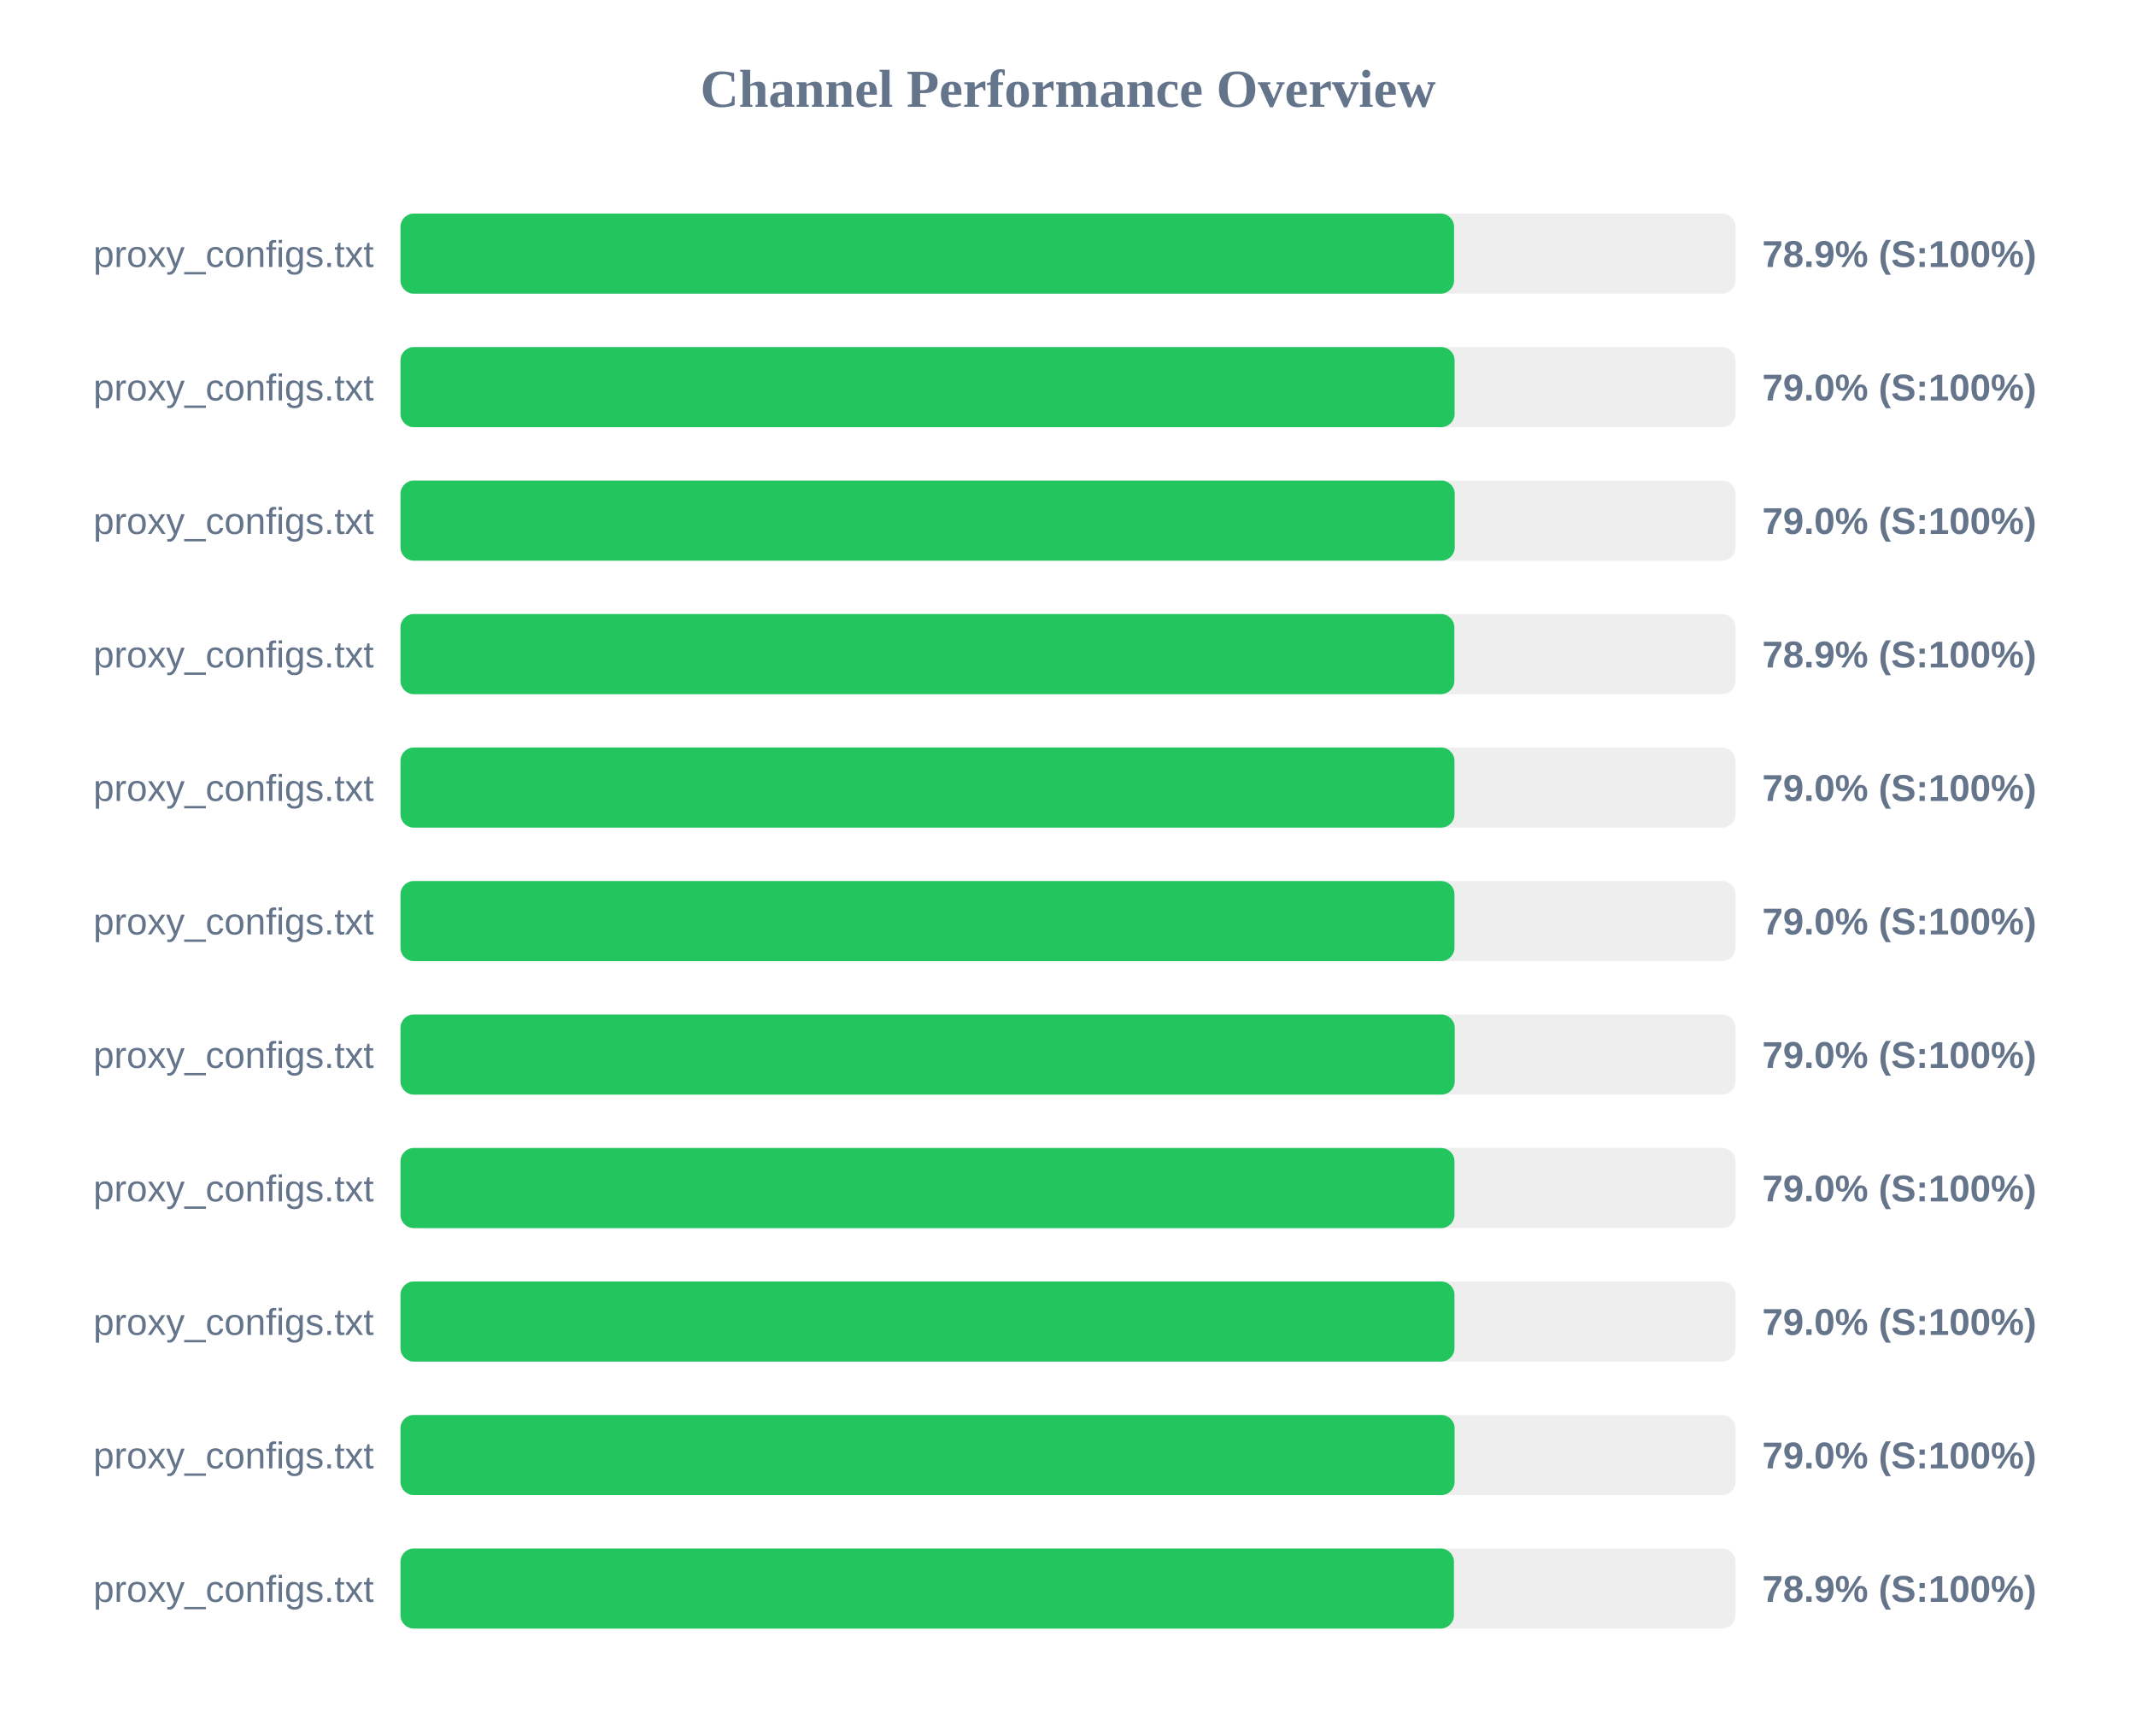
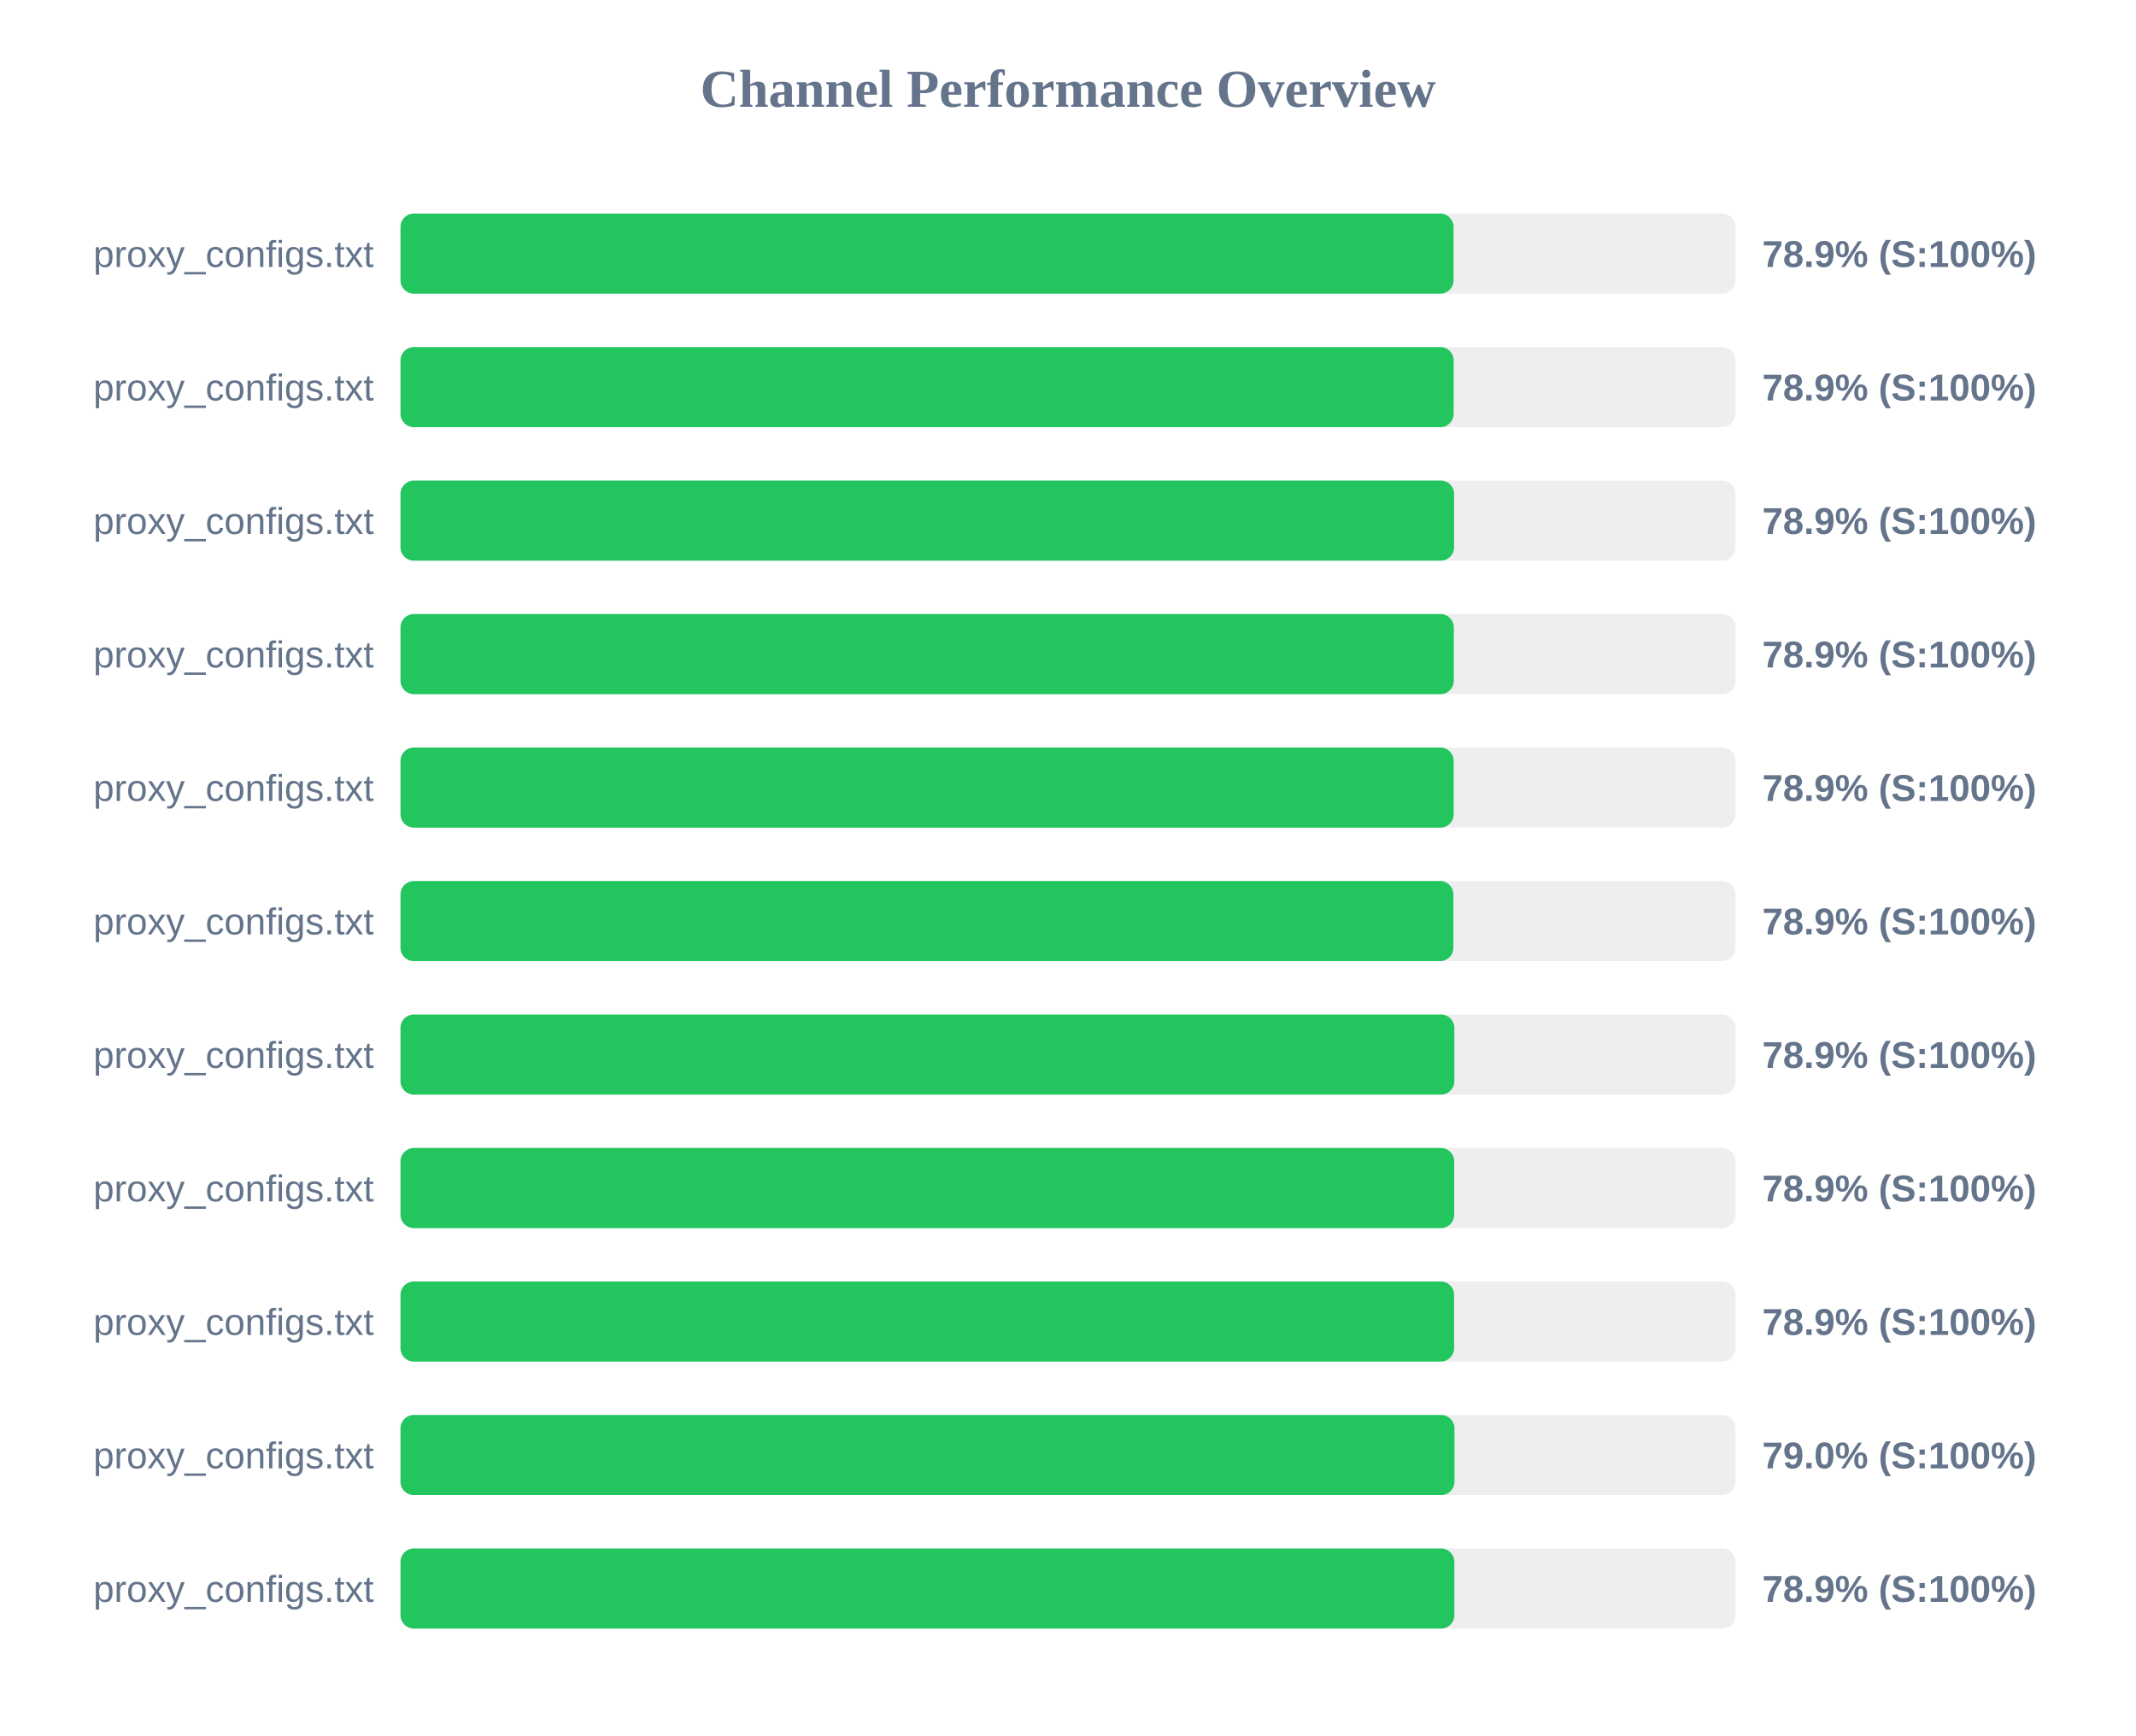
<svg xmlns="http://www.w3.org/2000/svg" width="800" height="650" version="1.1">
  <style>
        .row { font: 14px Arial; fill: #64748b; }
        .score { font: bold 14px Arial; fill: #64748b; }
    </style>
  <text x="400" y="40" text-anchor="middle" font-size="20px" font-weight="bold" fill="#64748b">Channel Performance Overview</text>
  <rect x="150" y="80" width="500" height="30" fill="#eee" rx="5" />
-   <rect x="150" y="80" width="394.6" height="30" fill="#22c55e" rx="5" />
+   <rect x="150" y="80" width="394.4" height="30" fill="#22c55e" rx="5" />
  <text x="140" y="100" text-anchor="end" class="row">proxy_configs.txt</text>
  <text x="660" y="100" text-anchor="start" class="score">78.9% (S:100%)</text>
  <rect x="150" y="130" width="500" height="30" fill="#eee" rx="5" />
-   <rect x="150" y="130" width="394.8" height="30" fill="#22c55e" rx="5" />
+   <rect x="150" y="130" width="394.45" height="30" fill="#22c55e" rx="5" />
  <text x="140" y="150" text-anchor="end" class="row">proxy_configs.txt</text>
-   <text x="660" y="150" text-anchor="start" class="score">79.0% (S:100%)</text>
+   <text x="660" y="150" text-anchor="start" class="score">78.9% (S:100%)</text>
  <rect x="150" y="180" width="500" height="30" fill="#eee" rx="5" />
-   <rect x="150" y="180" width="394.85" height="30" fill="#22c55e" rx="5" />
+   <rect x="150" y="180" width="394.6" height="30" fill="#22c55e" rx="5" />
  <text x="140" y="200" text-anchor="end" class="row">proxy_configs.txt</text>
-   <text x="660" y="200" text-anchor="start" class="score">79.0% (S:100%)</text>
+   <text x="660" y="200" text-anchor="start" class="score">78.9% (S:100%)</text>
  <rect x="150" y="230" width="500" height="30" fill="#eee" rx="5" />
-   <rect x="150" y="230" width="394.7" height="30" fill="#22c55e" rx="5" />
+   <rect x="150" y="230" width="394.5" height="30" fill="#22c55e" rx="5" />
  <text x="140" y="250" text-anchor="end" class="row">proxy_configs.txt</text>
  <text x="660" y="250" text-anchor="start" class="score">78.9% (S:100%)</text>
  <rect x="150" y="280" width="500" height="30" fill="#eee" rx="5" />
-   <rect x="150" y="280" width="394.75" height="30" fill="#22c55e" rx="5" />
+   <rect x="150" y="280" width="394.45" height="30" fill="#22c55e" rx="5" />
  <text x="140" y="300" text-anchor="end" class="row">proxy_configs.txt</text>
-   <text x="660" y="300" text-anchor="start" class="score">79.0% (S:100%)</text>
+   <text x="660" y="300" text-anchor="start" class="score">78.9% (S:100%)</text>
  <rect x="150" y="330" width="500" height="30" fill="#eee" rx="5" />
-   <rect x="150" y="330" width="394.75" height="30" fill="#22c55e" rx="5" />
+   <rect x="150" y="330" width="394.35" height="30" fill="#22c55e" rx="5" />
  <text x="140" y="350" text-anchor="end" class="row">proxy_configs.txt</text>
-   <text x="660" y="350" text-anchor="start" class="score">79.0% (S:100%)</text>
+   <text x="660" y="350" text-anchor="start" class="score">78.9% (S:100%)</text>
  <rect x="150" y="380" width="500" height="30" fill="#eee" rx="5" />
-   <rect x="150" y="380" width="394.85" height="30" fill="#22c55e" rx="5" />
+   <rect x="150" y="380" width="394.7" height="30" fill="#22c55e" rx="5" />
  <text x="140" y="400" text-anchor="end" class="row">proxy_configs.txt</text>
-   <text x="660" y="400" text-anchor="start" class="score">79.0% (S:100%)</text>
+   <text x="660" y="400" text-anchor="start" class="score">78.9% (S:100%)</text>
  <rect x="150" y="430" width="500" height="30" fill="#eee" rx="5" />
-   <rect x="150" y="430" width="394.75" height="30" fill="#22c55e" rx="5" />
+   <rect x="150" y="430" width="394.65" height="30" fill="#22c55e" rx="5" />
  <text x="140" y="450" text-anchor="end" class="row">proxy_configs.txt</text>
-   <text x="660" y="450" text-anchor="start" class="score">79.0% (S:100%)</text>
+   <text x="660" y="450" text-anchor="start" class="score">78.9% (S:100%)</text>
  <rect x="150" y="480" width="500" height="30" fill="#eee" rx="5" />
-   <rect x="150" y="480" width="394.75" height="30" fill="#22c55e" rx="5" />
+   <rect x="150" y="480" width="394.6" height="30" fill="#22c55e" rx="5" />
  <text x="140" y="500" text-anchor="end" class="row">proxy_configs.txt</text>
-   <text x="660" y="500" text-anchor="start" class="score">79.0% (S:100%)</text>
+   <text x="660" y="500" text-anchor="start" class="score">78.9% (S:100%)</text>
  <rect x="150" y="530" width="500" height="30" fill="#eee" rx="5" />
-   <rect x="150" y="530" width="394.8" height="30" fill="#22c55e" rx="5" />
+   <rect x="150" y="530" width="394.75" height="30" fill="#22c55e" rx="5" />
  <text x="140" y="550" text-anchor="end" class="row">proxy_configs.txt</text>
  <text x="660" y="550" text-anchor="start" class="score">79.0% (S:100%)</text>
  <rect x="150" y="580" width="500" height="30" fill="#eee" rx="5" />
-   <rect x="150" y="580" width="394.55" height="30" fill="#22c55e" rx="5" />
+   <rect x="150" y="580" width="394.7" height="30" fill="#22c55e" rx="5" />
  <text x="140" y="600" text-anchor="end" class="row">proxy_configs.txt</text>
  <text x="660" y="600" text-anchor="start" class="score">78.9% (S:100%)</text>
</svg>
